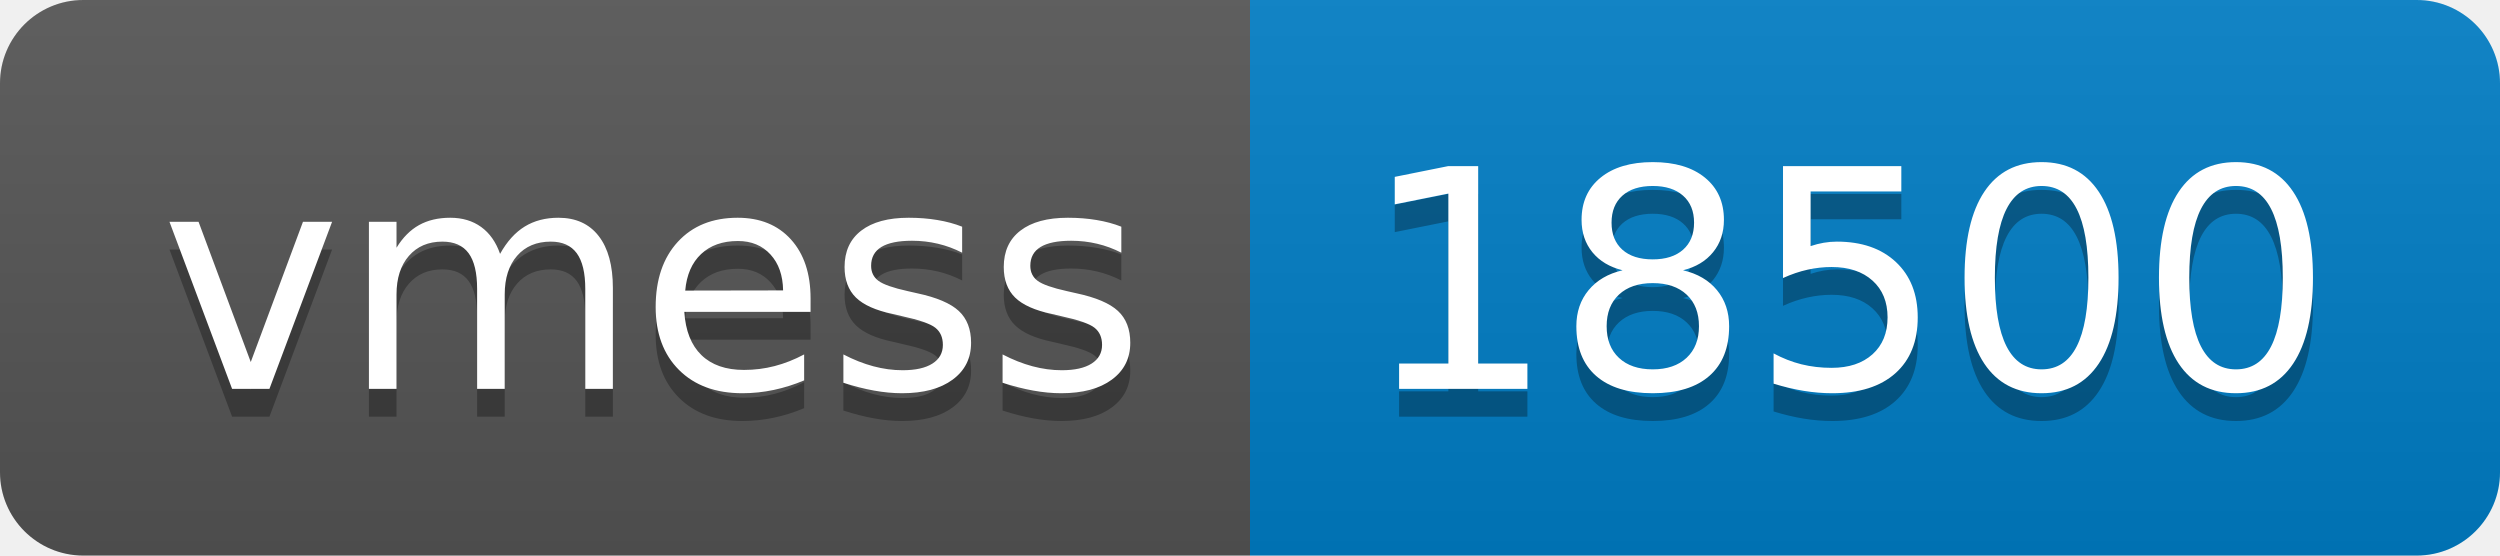
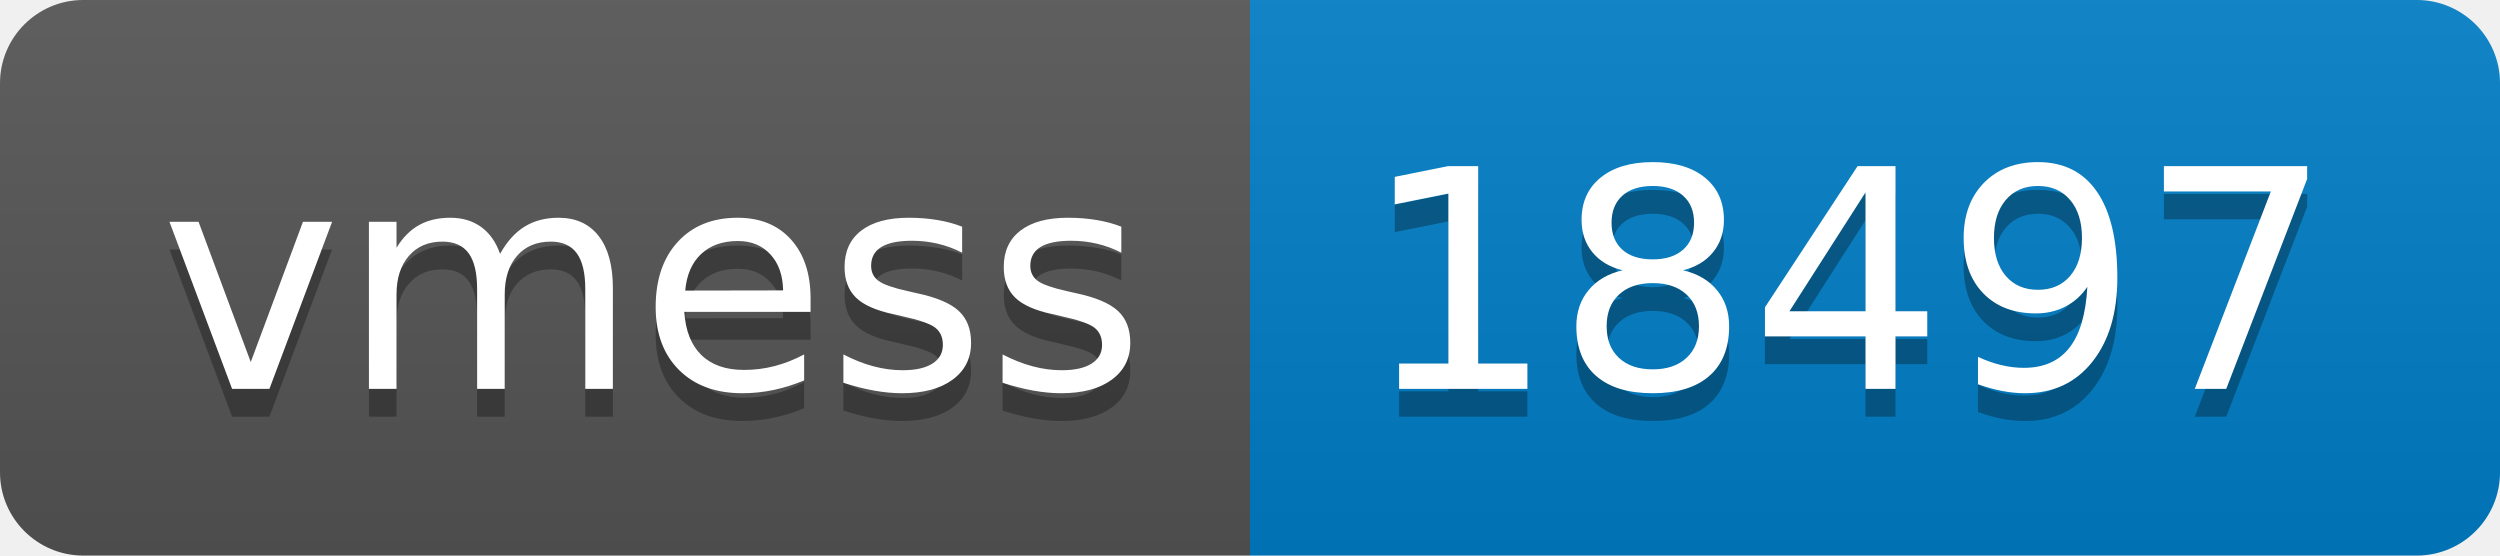
- <svg xmlns="http://www.w3.org/2000/svg" width="90" height="20" role="img" aria-label="vmess: 18500">
+ <svg xmlns="http://www.w3.org/2000/svg" width="90" height="20" role="img" aria-label="vmess: 18497">
  <linearGradient id="s" x2="0" y2="100%">
    <stop offset="0" stop-color="#bbb" stop-opacity=".1" />
    <stop offset="1" stop-opacity=".1" />
  </linearGradient>
  <clipPath id="r">
    <rect width="90" height="20" rx="3" fill="#fff" />
  </clipPath>
  <g clip-path="url(#r)">
    <rect width="45" height="20" fill="#555" />
    <rect x="45" width="45" height="20" fill="#007ec6" />
    <rect width="90" height="20" fill="url(#s)" />
  </g>
  <g fill="#fff" text-anchor="middle" font-family="Verdana,Geneva,DejaVu Sans,sans-serif" text-rendering="geometricPrecision" font-size="110">
    <text aria-hidden="true" x="235" y="150" fill="#010101" fill-opacity=".3" transform="scale(.1)" textLength="350">vmess</text>
    <text x="235" y="140" transform="scale(.1)" fill="#fff" textLength="350">vmess</text>
-     <text aria-hidden="true" x="665" y="150" fill="#010101" fill-opacity=".3" transform="scale(.1)" textLength="350">18500</text>
-     <text x="665" y="140" transform="scale(.1)" fill="#fff" textLength="350">18500</text>
+     <text aria-hidden="true" x="665" y="150" fill="#010101" fill-opacity=".3" transform="scale(.1)" textLength="350">18497</text>
+     <text x="665" y="140" transform="scale(.1)" fill="#fff" textLength="350">18497</text>
  </g>
</svg>
